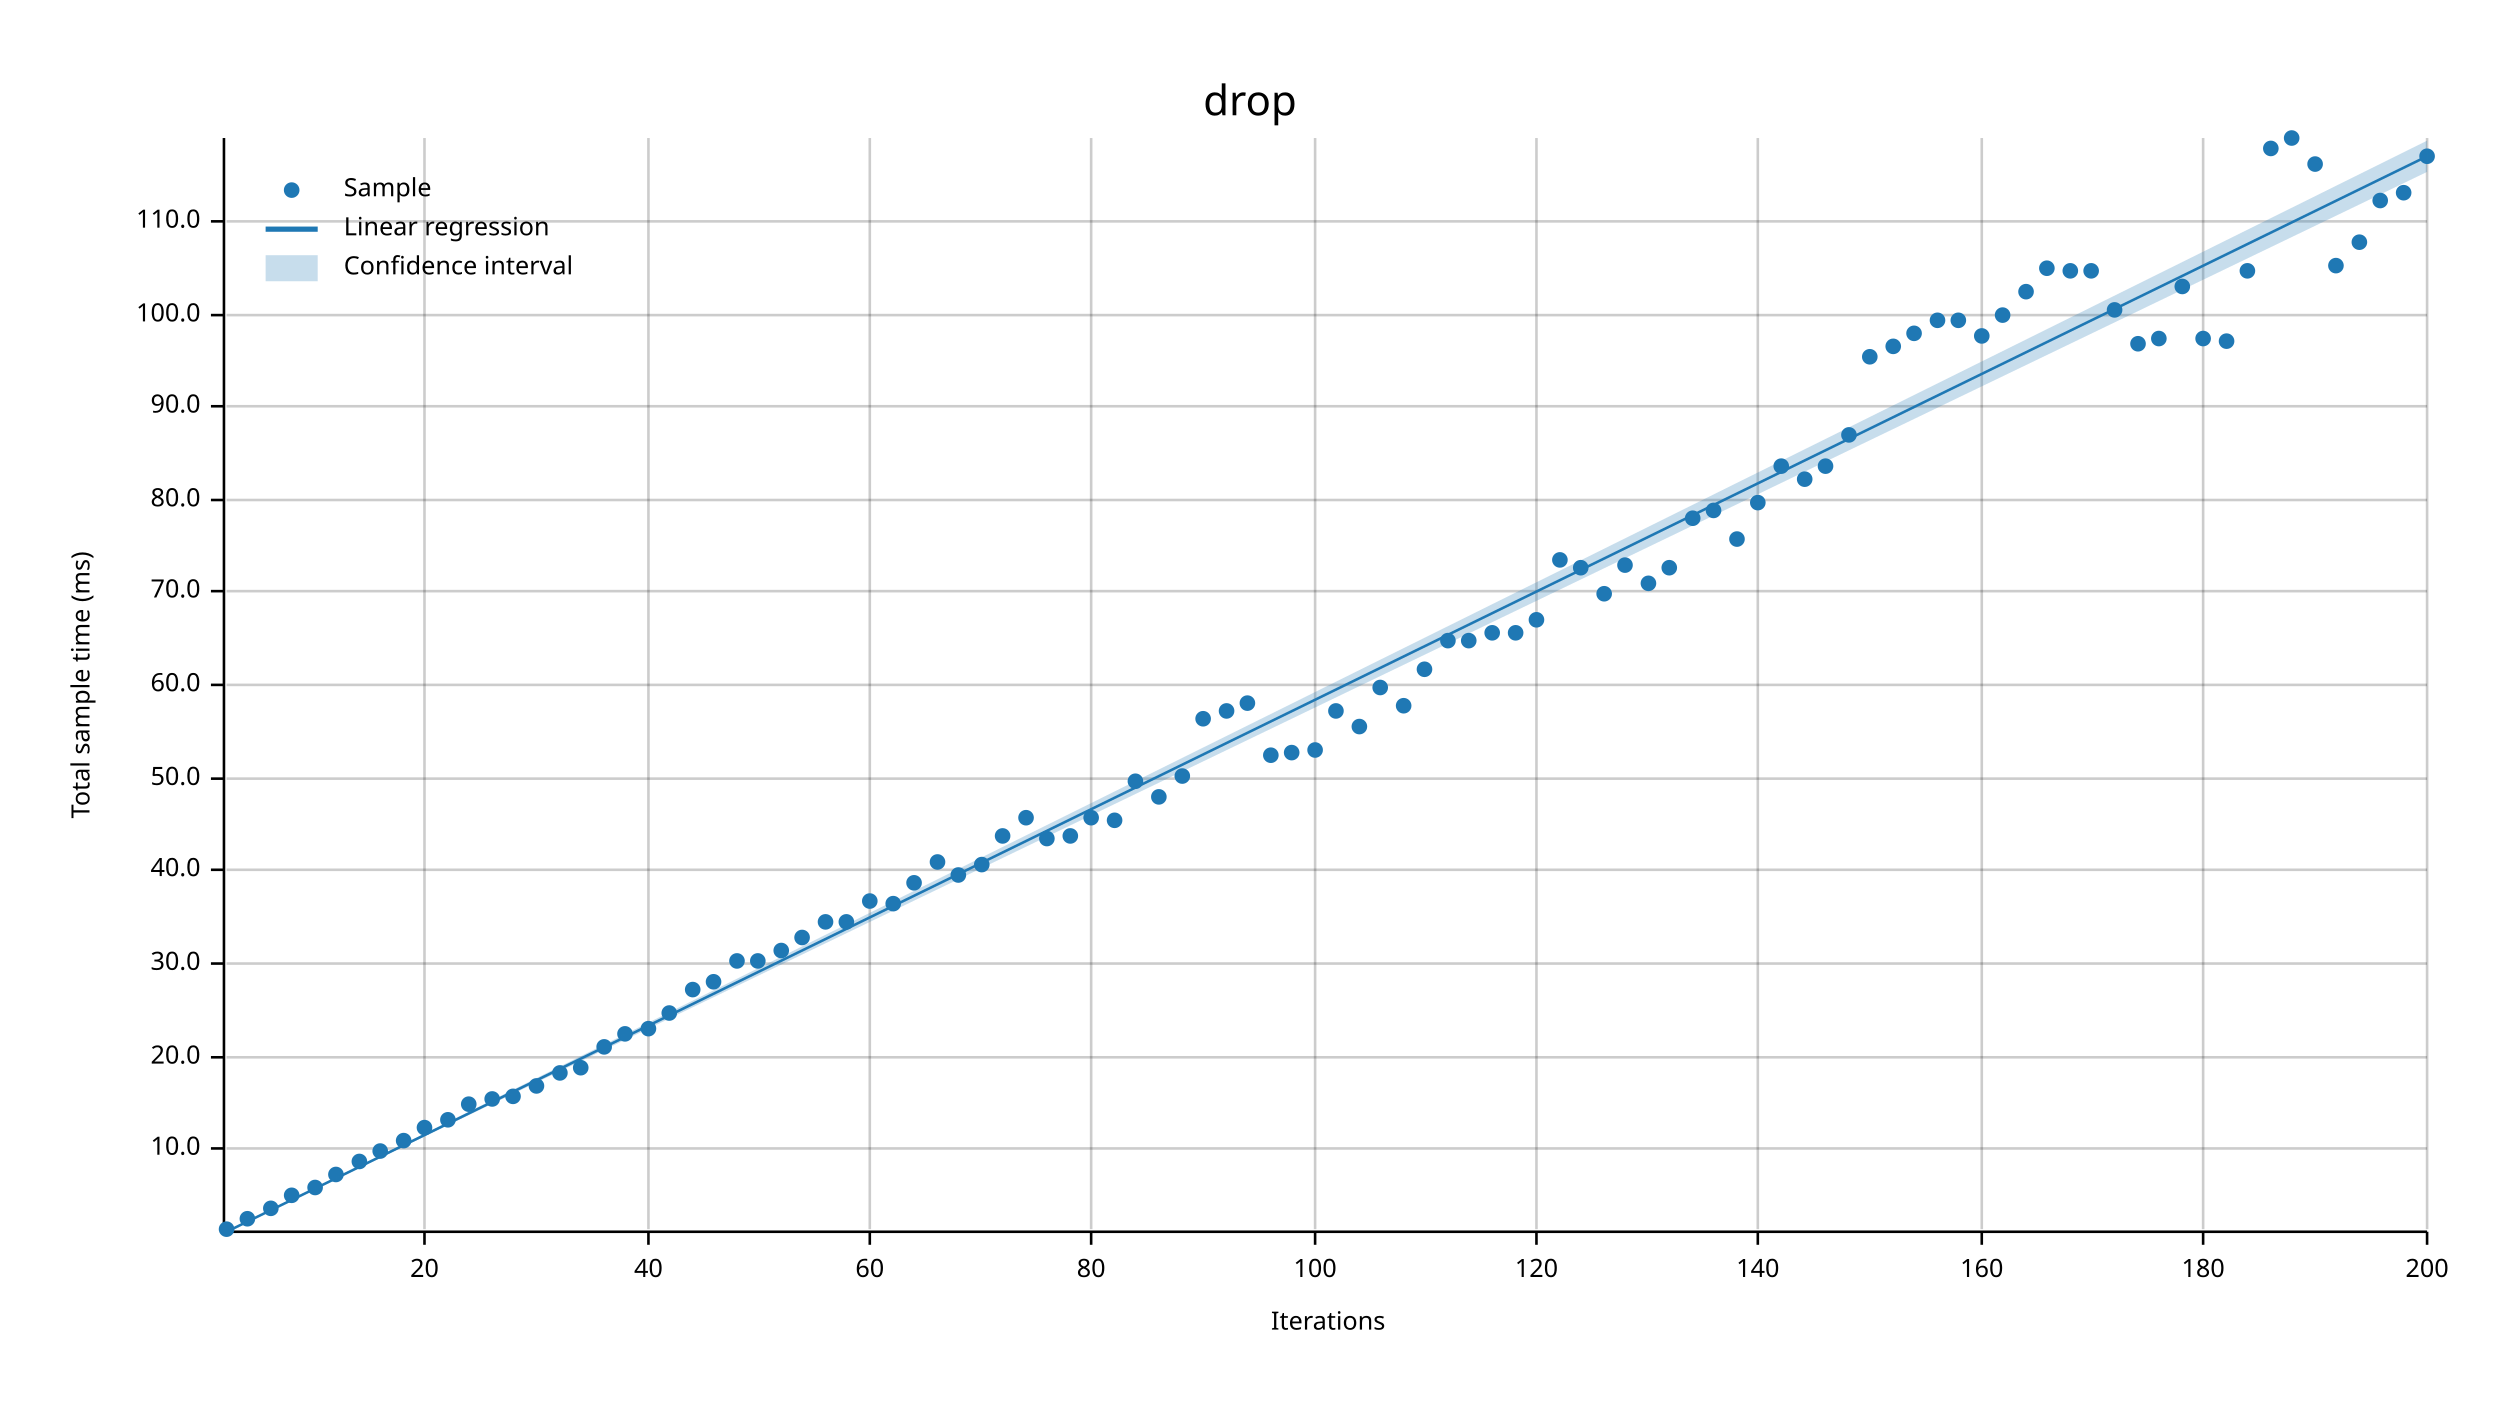
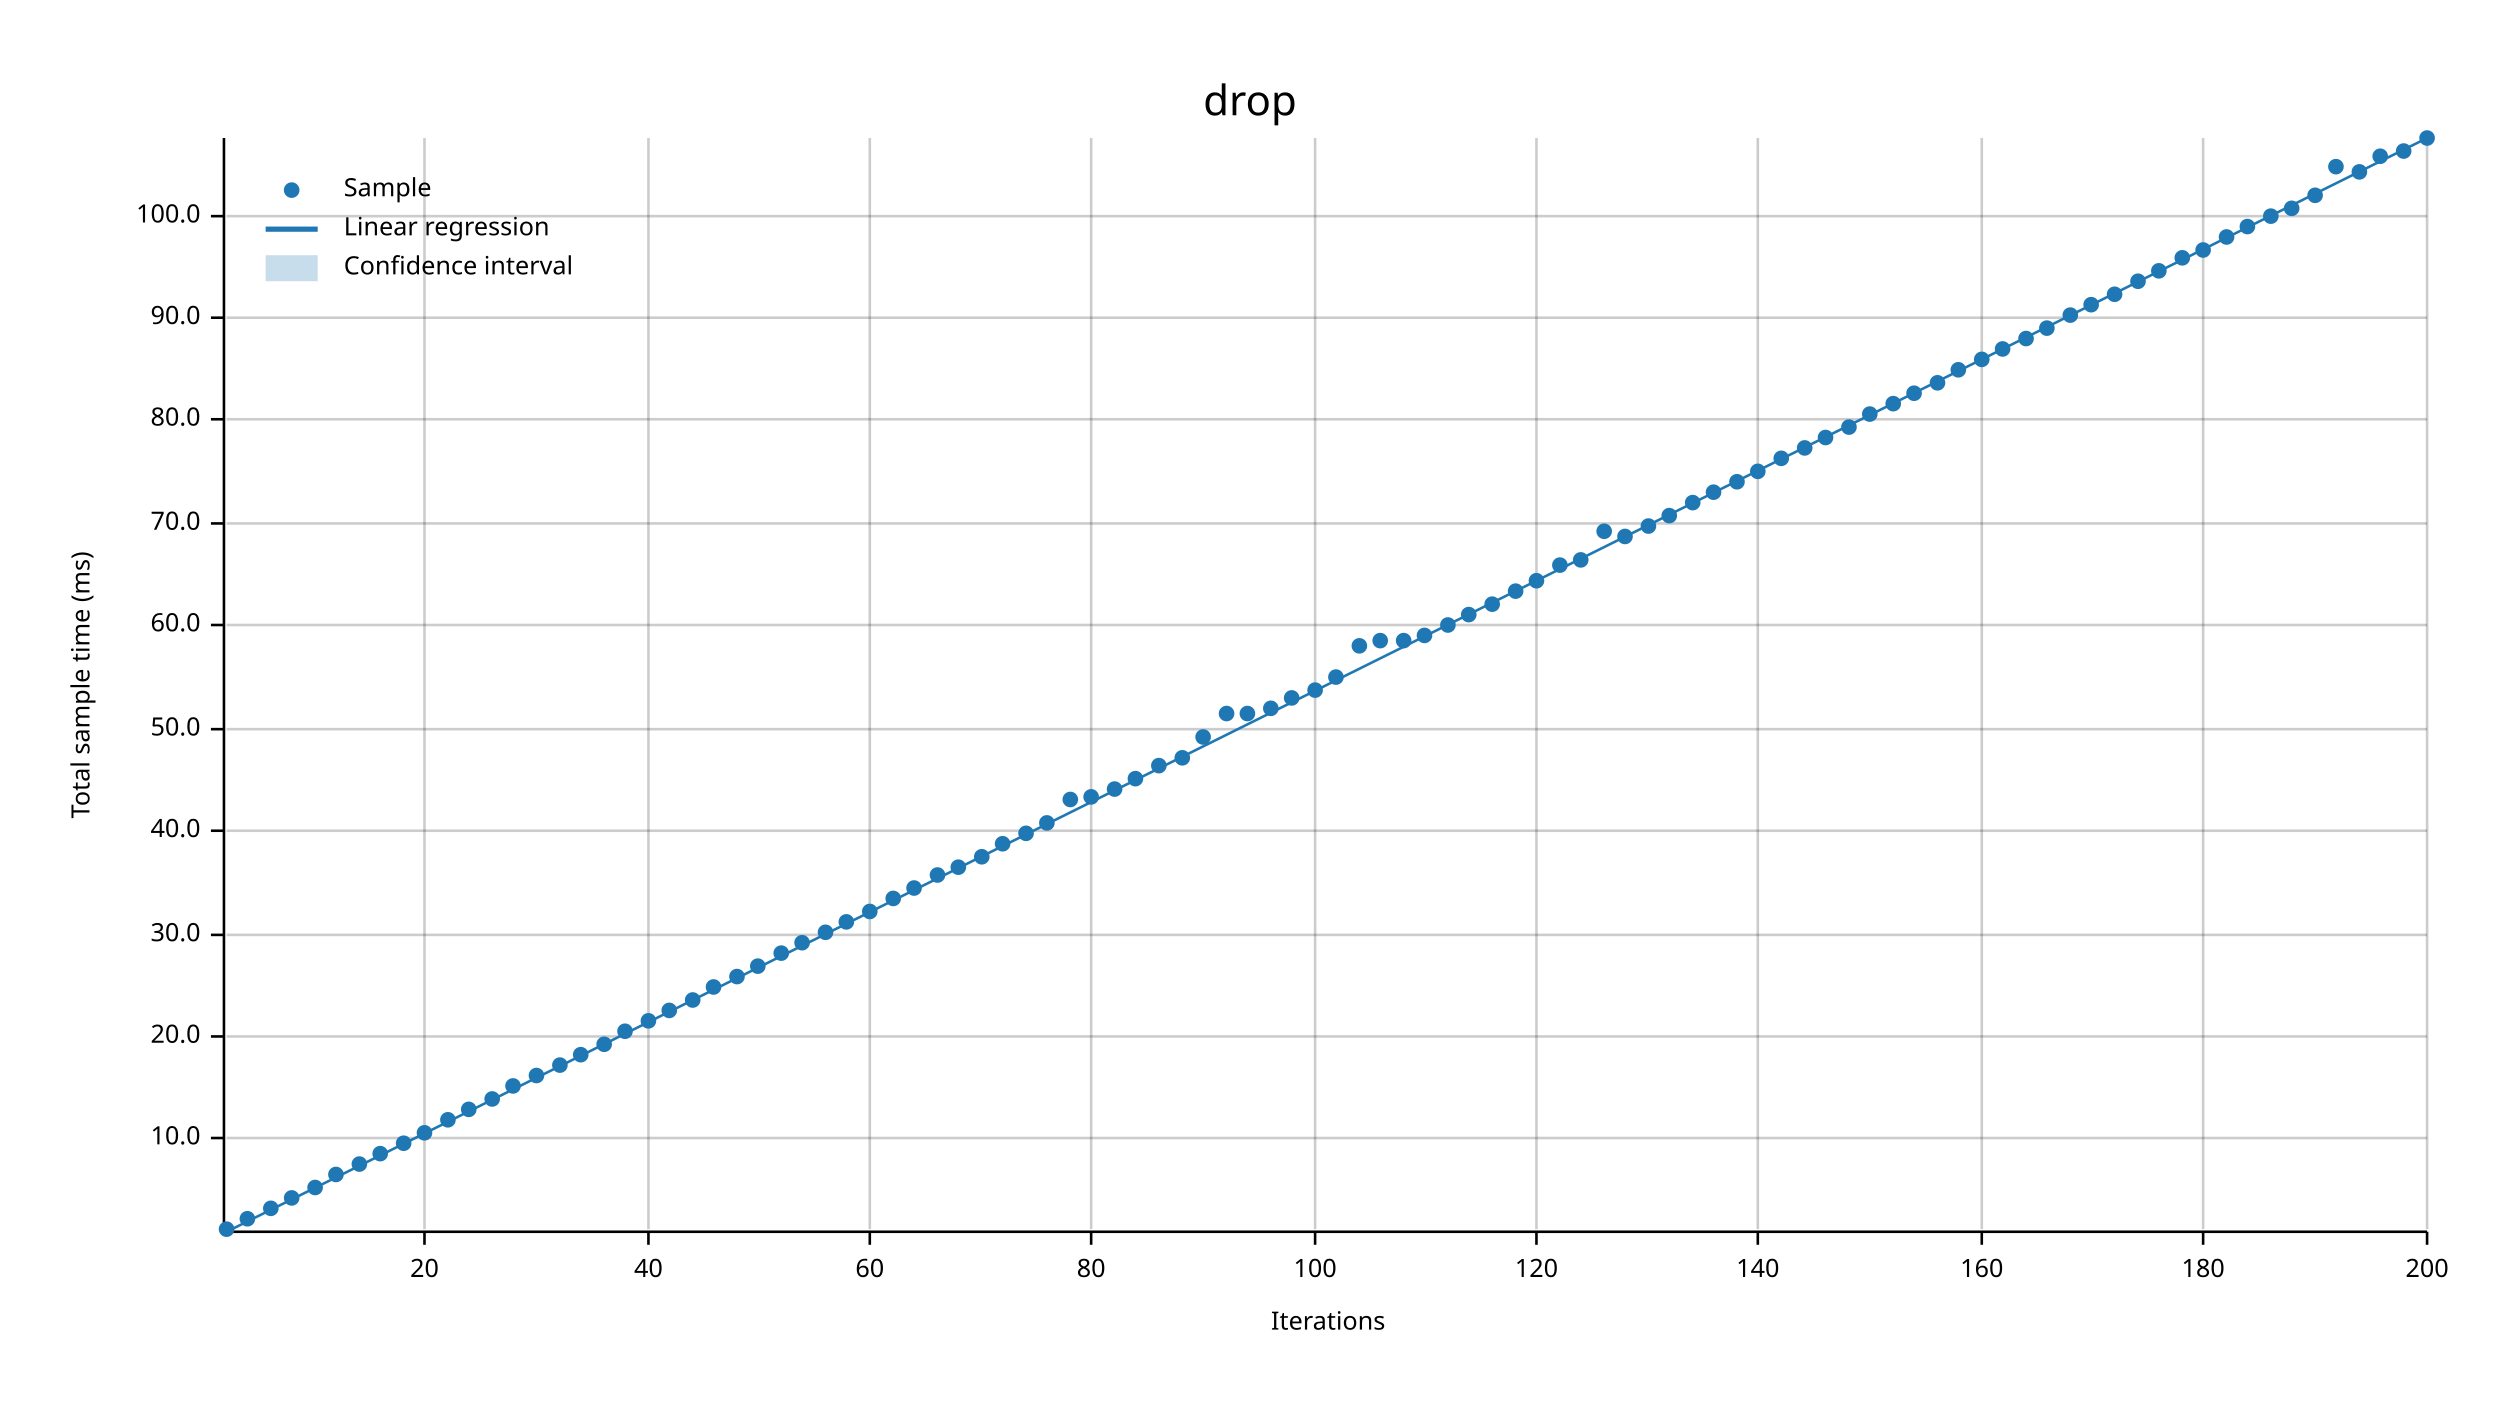
<svg xmlns="http://www.w3.org/2000/svg" width="960" height="540" viewBox="0 0 960 540">
  <text x="480" y="32" dy="0.76em" text-anchor="middle" font-family="sans-serif" font-size="16.129" opacity="1" fill="#000000">
drop
</text>
  <text x="27" y="263" dy="0.76em" text-anchor="middle" font-family="sans-serif" font-size="9.677" opacity="1" fill="#000000" transform="rotate(270, 27, 263)">
Total sample time (ms)
</text>
  <text x="510" y="513" dy="-0.5ex" text-anchor="middle" font-family="sans-serif" font-size="9.677" opacity="1" fill="#000000">
Iterations
</text>
  <line opacity="0.2" stroke="#000000" stroke-width="1" x1="163" y1="472" x2="163" y2="53" />
  <line opacity="0.2" stroke="#000000" stroke-width="1" x1="249" y1="472" x2="249" y2="53" />
  <line opacity="0.2" stroke="#000000" stroke-width="1" x1="334" y1="472" x2="334" y2="53" />
  <line opacity="0.2" stroke="#000000" stroke-width="1" x1="419" y1="472" x2="419" y2="53" />
  <line opacity="0.2" stroke="#000000" stroke-width="1" x1="505" y1="472" x2="505" y2="53" />
  <line opacity="0.2" stroke="#000000" stroke-width="1" x1="590" y1="472" x2="590" y2="53" />
  <line opacity="0.2" stroke="#000000" stroke-width="1" x1="675" y1="472" x2="675" y2="53" />
  <line opacity="0.2" stroke="#000000" stroke-width="1" x1="761" y1="472" x2="761" y2="53" />
  <line opacity="0.2" stroke="#000000" stroke-width="1" x1="846" y1="472" x2="846" y2="53" />
  <line opacity="0.2" stroke="#000000" stroke-width="1" x1="932" y1="472" x2="932" y2="53" />
-   <line opacity="0.2" stroke="#000000" stroke-width="1" x1="87" y1="441" x2="932" y2="441" />
-   <line opacity="0.2" stroke="#000000" stroke-width="1" x1="87" y1="406" x2="932" y2="406" />
-   <line opacity="0.2" stroke="#000000" stroke-width="1" x1="87" y1="370" x2="932" y2="370" />
-   <line opacity="0.2" stroke="#000000" stroke-width="1" x1="87" y1="334" x2="932" y2="334" />
-   <line opacity="0.2" stroke="#000000" stroke-width="1" x1="87" y1="299" x2="932" y2="299" />
-   <line opacity="0.2" stroke="#000000" stroke-width="1" x1="87" y1="263" x2="932" y2="263" />
-   <line opacity="0.2" stroke="#000000" stroke-width="1" x1="87" y1="227" x2="932" y2="227" />
-   <line opacity="0.2" stroke="#000000" stroke-width="1" x1="87" y1="192" x2="932" y2="192" />
-   <line opacity="0.2" stroke="#000000" stroke-width="1" x1="87" y1="156" x2="932" y2="156" />
-   <line opacity="0.2" stroke="#000000" stroke-width="1" x1="87" y1="121" x2="932" y2="121" />
-   <line opacity="0.2" stroke="#000000" stroke-width="1" x1="87" y1="85" x2="932" y2="85" />
+   <line opacity="0.2" stroke="#000000" stroke-width="1" x1="87" y1="437" x2="932" y2="437" />
+   <line opacity="0.2" stroke="#000000" stroke-width="1" x1="87" y1="398" x2="932" y2="398" />
+   <line opacity="0.2" stroke="#000000" stroke-width="1" x1="87" y1="359" x2="932" y2="359" />
+   <line opacity="0.2" stroke="#000000" stroke-width="1" x1="87" y1="319" x2="932" y2="319" />
+   <line opacity="0.2" stroke="#000000" stroke-width="1" x1="87" y1="280" x2="932" y2="280" />
+   <line opacity="0.2" stroke="#000000" stroke-width="1" x1="87" y1="240" x2="932" y2="240" />
+   <line opacity="0.2" stroke="#000000" stroke-width="1" x1="87" y1="201" x2="932" y2="201" />
+   <line opacity="0.2" stroke="#000000" stroke-width="1" x1="87" y1="161" x2="932" y2="161" />
+   <line opacity="0.2" stroke="#000000" stroke-width="1" x1="87" y1="122" x2="932" y2="122" />
+   <line opacity="0.2" stroke="#000000" stroke-width="1" x1="87" y1="83" x2="932" y2="83" />
  <polyline fill="none" opacity="1" stroke="#000000" stroke-width="1" points="86,53 86,472 " />
-   <text x="77" y="441" dy="0.5ex" text-anchor="end" font-family="sans-serif" font-size="9.677" opacity="1" fill="#000000">
+   <text x="77" y="437" dy="0.5ex" text-anchor="end" font-family="sans-serif" font-size="9.677" opacity="1" fill="#000000">
10.0
</text>
-   <polyline fill="none" opacity="1" stroke="#000000" stroke-width="1" points="81,441 86,441 " />
-   <text x="77" y="406" dy="0.5ex" text-anchor="end" font-family="sans-serif" font-size="9.677" opacity="1" fill="#000000">
+   <polyline fill="none" opacity="1" stroke="#000000" stroke-width="1" points="81,437 86,437 " />
+   <text x="77" y="398" dy="0.5ex" text-anchor="end" font-family="sans-serif" font-size="9.677" opacity="1" fill="#000000">
20.0
</text>
-   <polyline fill="none" opacity="1" stroke="#000000" stroke-width="1" points="81,406 86,406 " />
-   <text x="77" y="370" dy="0.5ex" text-anchor="end" font-family="sans-serif" font-size="9.677" opacity="1" fill="#000000">
+   <polyline fill="none" opacity="1" stroke="#000000" stroke-width="1" points="81,398 86,398 " />
+   <text x="77" y="359" dy="0.5ex" text-anchor="end" font-family="sans-serif" font-size="9.677" opacity="1" fill="#000000">
30.0
</text>
-   <polyline fill="none" opacity="1" stroke="#000000" stroke-width="1" points="81,370 86,370 " />
-   <text x="77" y="334" dy="0.5ex" text-anchor="end" font-family="sans-serif" font-size="9.677" opacity="1" fill="#000000">
+   <polyline fill="none" opacity="1" stroke="#000000" stroke-width="1" points="81,359 86,359 " />
+   <text x="77" y="319" dy="0.5ex" text-anchor="end" font-family="sans-serif" font-size="9.677" opacity="1" fill="#000000">
40.0
</text>
-   <polyline fill="none" opacity="1" stroke="#000000" stroke-width="1" points="81,334 86,334 " />
-   <text x="77" y="299" dy="0.5ex" text-anchor="end" font-family="sans-serif" font-size="9.677" opacity="1" fill="#000000">
+   <polyline fill="none" opacity="1" stroke="#000000" stroke-width="1" points="81,319 86,319 " />
+   <text x="77" y="280" dy="0.5ex" text-anchor="end" font-family="sans-serif" font-size="9.677" opacity="1" fill="#000000">
50.0
</text>
-   <polyline fill="none" opacity="1" stroke="#000000" stroke-width="1" points="81,299 86,299 " />
-   <text x="77" y="263" dy="0.5ex" text-anchor="end" font-family="sans-serif" font-size="9.677" opacity="1" fill="#000000">
+   <polyline fill="none" opacity="1" stroke="#000000" stroke-width="1" points="81,280 86,280 " />
+   <text x="77" y="240" dy="0.5ex" text-anchor="end" font-family="sans-serif" font-size="9.677" opacity="1" fill="#000000">
60.0
</text>
-   <polyline fill="none" opacity="1" stroke="#000000" stroke-width="1" points="81,263 86,263 " />
-   <text x="77" y="227" dy="0.5ex" text-anchor="end" font-family="sans-serif" font-size="9.677" opacity="1" fill="#000000">
+   <polyline fill="none" opacity="1" stroke="#000000" stroke-width="1" points="81,240 86,240 " />
+   <text x="77" y="201" dy="0.5ex" text-anchor="end" font-family="sans-serif" font-size="9.677" opacity="1" fill="#000000">
70.0
</text>
-   <polyline fill="none" opacity="1" stroke="#000000" stroke-width="1" points="81,227 86,227 " />
-   <text x="77" y="192" dy="0.5ex" text-anchor="end" font-family="sans-serif" font-size="9.677" opacity="1" fill="#000000">
+   <polyline fill="none" opacity="1" stroke="#000000" stroke-width="1" points="81,201 86,201 " />
+   <text x="77" y="161" dy="0.5ex" text-anchor="end" font-family="sans-serif" font-size="9.677" opacity="1" fill="#000000">
80.0
</text>
-   <polyline fill="none" opacity="1" stroke="#000000" stroke-width="1" points="81,192 86,192 " />
-   <text x="77" y="156" dy="0.5ex" text-anchor="end" font-family="sans-serif" font-size="9.677" opacity="1" fill="#000000">
+   <polyline fill="none" opacity="1" stroke="#000000" stroke-width="1" points="81,161 86,161 " />
+   <text x="77" y="122" dy="0.5ex" text-anchor="end" font-family="sans-serif" font-size="9.677" opacity="1" fill="#000000">
90.0
</text>
-   <polyline fill="none" opacity="1" stroke="#000000" stroke-width="1" points="81,156 86,156 " />
-   <text x="77" y="121" dy="0.5ex" text-anchor="end" font-family="sans-serif" font-size="9.677" opacity="1" fill="#000000">
+   <polyline fill="none" opacity="1" stroke="#000000" stroke-width="1" points="81,122 86,122 " />
+   <text x="77" y="83" dy="0.5ex" text-anchor="end" font-family="sans-serif" font-size="9.677" opacity="1" fill="#000000">
100.0
</text>
-   <polyline fill="none" opacity="1" stroke="#000000" stroke-width="1" points="81,121 86,121 " />
-   <text x="77" y="85" dy="0.5ex" text-anchor="end" font-family="sans-serif" font-size="9.677" opacity="1" fill="#000000">
- 110.0
- </text>
-   <polyline fill="none" opacity="1" stroke="#000000" stroke-width="1" points="81,85 86,85 " />
+   <polyline fill="none" opacity="1" stroke="#000000" stroke-width="1" points="81,83 86,83 " />
  <polyline fill="none" opacity="1" stroke="#000000" stroke-width="1" points="87,473 932,473 " />
  <text x="163" y="483" dy="0.76em" text-anchor="middle" font-family="sans-serif" font-size="9.677" opacity="1" fill="#000000">
20
</text>
  <polyline fill="none" opacity="1" stroke="#000000" stroke-width="1" points="163,473 163,478 " />
  <text x="249" y="483" dy="0.76em" text-anchor="middle" font-family="sans-serif" font-size="9.677" opacity="1" fill="#000000">
40
</text>
  <polyline fill="none" opacity="1" stroke="#000000" stroke-width="1" points="249,473 249,478 " />
  <text x="334" y="483" dy="0.76em" text-anchor="middle" font-family="sans-serif" font-size="9.677" opacity="1" fill="#000000">
60
</text>
  <polyline fill="none" opacity="1" stroke="#000000" stroke-width="1" points="334,473 334,478 " />
  <text x="419" y="483" dy="0.76em" text-anchor="middle" font-family="sans-serif" font-size="9.677" opacity="1" fill="#000000">
80
</text>
  <polyline fill="none" opacity="1" stroke="#000000" stroke-width="1" points="419,473 419,478 " />
  <text x="505" y="483" dy="0.76em" text-anchor="middle" font-family="sans-serif" font-size="9.677" opacity="1" fill="#000000">
100
</text>
  <polyline fill="none" opacity="1" stroke="#000000" stroke-width="1" points="505,473 505,478 " />
  <text x="590" y="483" dy="0.76em" text-anchor="middle" font-family="sans-serif" font-size="9.677" opacity="1" fill="#000000">
120
</text>
  <polyline fill="none" opacity="1" stroke="#000000" stroke-width="1" points="590,473 590,478 " />
  <text x="675" y="483" dy="0.76em" text-anchor="middle" font-family="sans-serif" font-size="9.677" opacity="1" fill="#000000">
140
</text>
  <polyline fill="none" opacity="1" stroke="#000000" stroke-width="1" points="675,473 675,478 " />
  <text x="761" y="483" dy="0.76em" text-anchor="middle" font-family="sans-serif" font-size="9.677" opacity="1" fill="#000000">
160
</text>
  <polyline fill="none" opacity="1" stroke="#000000" stroke-width="1" points="761,473 761,478 " />
  <text x="846" y="483" dy="0.76em" text-anchor="middle" font-family="sans-serif" font-size="9.677" opacity="1" fill="#000000">
180
</text>
  <polyline fill="none" opacity="1" stroke="#000000" stroke-width="1" points="846,473 846,478 " />
  <text x="932" y="483" dy="0.76em" text-anchor="middle" font-family="sans-serif" font-size="9.677" opacity="1" fill="#000000">
200
</text>
  <polyline fill="none" opacity="1" stroke="#000000" stroke-width="1" points="932,473 932,478 " />
  <circle cx="87" cy="472" r="3" opacity="1" fill="#1F78B4" stroke="none" stroke-width="1" />
  <circle cx="95" cy="468" r="3" opacity="1" fill="#1F78B4" stroke="none" stroke-width="1" />
  <circle cx="104" cy="464" r="3" opacity="1" fill="#1F78B4" stroke="none" stroke-width="1" />
-   <circle cx="112" cy="459" r="3" opacity="1" fill="#1F78B4" stroke="none" stroke-width="1" />
+   <circle cx="112" cy="460" r="3" opacity="1" fill="#1F78B4" stroke="none" stroke-width="1" />
  <circle cx="121" cy="456" r="3" opacity="1" fill="#1F78B4" stroke="none" stroke-width="1" />
  <circle cx="129" cy="451" r="3" opacity="1" fill="#1F78B4" stroke="none" stroke-width="1" />
-   <circle cx="138" cy="446" r="3" opacity="1" fill="#1F78B4" stroke="none" stroke-width="1" />
-   <circle cx="146" cy="442" r="3" opacity="1" fill="#1F78B4" stroke="none" stroke-width="1" />
-   <circle cx="155" cy="438" r="3" opacity="1" fill="#1F78B4" stroke="none" stroke-width="1" />
-   <circle cx="163" cy="433" r="3" opacity="1" fill="#1F78B4" stroke="none" stroke-width="1" />
+   <circle cx="138" cy="447" r="3" opacity="1" fill="#1F78B4" stroke="none" stroke-width="1" />
+   <circle cx="146" cy="443" r="3" opacity="1" fill="#1F78B4" stroke="none" stroke-width="1" />
+   <circle cx="155" cy="439" r="3" opacity="1" fill="#1F78B4" stroke="none" stroke-width="1" />
+   <circle cx="163" cy="435" r="3" opacity="1" fill="#1F78B4" stroke="none" stroke-width="1" />
  <circle cx="172" cy="430" r="3" opacity="1" fill="#1F78B4" stroke="none" stroke-width="1" />
-   <circle cx="180" cy="424" r="3" opacity="1" fill="#1F78B4" stroke="none" stroke-width="1" />
+   <circle cx="180" cy="426" r="3" opacity="1" fill="#1F78B4" stroke="none" stroke-width="1" />
  <circle cx="189" cy="422" r="3" opacity="1" fill="#1F78B4" stroke="none" stroke-width="1" />
-   <circle cx="197" cy="421" r="3" opacity="1" fill="#1F78B4" stroke="none" stroke-width="1" />
-   <circle cx="206" cy="417" r="3" opacity="1" fill="#1F78B4" stroke="none" stroke-width="1" />
-   <circle cx="215" cy="412" r="3" opacity="1" fill="#1F78B4" stroke="none" stroke-width="1" />
-   <circle cx="223" cy="410" r="3" opacity="1" fill="#1F78B4" stroke="none" stroke-width="1" />
-   <circle cx="232" cy="402" r="3" opacity="1" fill="#1F78B4" stroke="none" stroke-width="1" />
-   <circle cx="240" cy="397" r="3" opacity="1" fill="#1F78B4" stroke="none" stroke-width="1" />
-   <circle cx="249" cy="395" r="3" opacity="1" fill="#1F78B4" stroke="none" stroke-width="1" />
-   <circle cx="257" cy="389" r="3" opacity="1" fill="#1F78B4" stroke="none" stroke-width="1" />
-   <circle cx="266" cy="380" r="3" opacity="1" fill="#1F78B4" stroke="none" stroke-width="1" />
-   <circle cx="274" cy="377" r="3" opacity="1" fill="#1F78B4" stroke="none" stroke-width="1" />
-   <circle cx="283" cy="369" r="3" opacity="1" fill="#1F78B4" stroke="none" stroke-width="1" />
-   <circle cx="291" cy="369" r="3" opacity="1" fill="#1F78B4" stroke="none" stroke-width="1" />
-   <circle cx="300" cy="365" r="3" opacity="1" fill="#1F78B4" stroke="none" stroke-width="1" />
-   <circle cx="308" cy="360" r="3" opacity="1" fill="#1F78B4" stroke="none" stroke-width="1" />
-   <circle cx="317" cy="354" r="3" opacity="1" fill="#1F78B4" stroke="none" stroke-width="1" />
+   <circle cx="197" cy="417" r="3" opacity="1" fill="#1F78B4" stroke="none" stroke-width="1" />
+   <circle cx="206" cy="413" r="3" opacity="1" fill="#1F78B4" stroke="none" stroke-width="1" />
+   <circle cx="215" cy="409" r="3" opacity="1" fill="#1F78B4" stroke="none" stroke-width="1" />
+   <circle cx="223" cy="405" r="3" opacity="1" fill="#1F78B4" stroke="none" stroke-width="1" />
+   <circle cx="232" cy="401" r="3" opacity="1" fill="#1F78B4" stroke="none" stroke-width="1" />
+   <circle cx="240" cy="396" r="3" opacity="1" fill="#1F78B4" stroke="none" stroke-width="1" />
+   <circle cx="249" cy="392" r="3" opacity="1" fill="#1F78B4" stroke="none" stroke-width="1" />
+   <circle cx="257" cy="388" r="3" opacity="1" fill="#1F78B4" stroke="none" stroke-width="1" />
+   <circle cx="266" cy="384" r="3" opacity="1" fill="#1F78B4" stroke="none" stroke-width="1" />
+   <circle cx="274" cy="379" r="3" opacity="1" fill="#1F78B4" stroke="none" stroke-width="1" />
+   <circle cx="283" cy="375" r="3" opacity="1" fill="#1F78B4" stroke="none" stroke-width="1" />
+   <circle cx="291" cy="371" r="3" opacity="1" fill="#1F78B4" stroke="none" stroke-width="1" />
+   <circle cx="300" cy="366" r="3" opacity="1" fill="#1F78B4" stroke="none" stroke-width="1" />
+   <circle cx="308" cy="362" r="3" opacity="1" fill="#1F78B4" stroke="none" stroke-width="1" />
+   <circle cx="317" cy="358" r="3" opacity="1" fill="#1F78B4" stroke="none" stroke-width="1" />
  <circle cx="325" cy="354" r="3" opacity="1" fill="#1F78B4" stroke="none" stroke-width="1" />
-   <circle cx="334" cy="346" r="3" opacity="1" fill="#1F78B4" stroke="none" stroke-width="1" />
-   <circle cx="343" cy="347" r="3" opacity="1" fill="#1F78B4" stroke="none" stroke-width="1" />
-   <circle cx="351" cy="339" r="3" opacity="1" fill="#1F78B4" stroke="none" stroke-width="1" />
-   <circle cx="360" cy="331" r="3" opacity="1" fill="#1F78B4" stroke="none" stroke-width="1" />
-   <circle cx="368" cy="336" r="3" opacity="1" fill="#1F78B4" stroke="none" stroke-width="1" />
-   <circle cx="377" cy="332" r="3" opacity="1" fill="#1F78B4" stroke="none" stroke-width="1" />
-   <circle cx="385" cy="321" r="3" opacity="1" fill="#1F78B4" stroke="none" stroke-width="1" />
-   <circle cx="394" cy="314" r="3" opacity="1" fill="#1F78B4" stroke="none" stroke-width="1" />
-   <circle cx="402" cy="322" r="3" opacity="1" fill="#1F78B4" stroke="none" stroke-width="1" />
-   <circle cx="411" cy="321" r="3" opacity="1" fill="#1F78B4" stroke="none" stroke-width="1" />
-   <circle cx="419" cy="314" r="3" opacity="1" fill="#1F78B4" stroke="none" stroke-width="1" />
-   <circle cx="428" cy="315" r="3" opacity="1" fill="#1F78B4" stroke="none" stroke-width="1" />
-   <circle cx="436" cy="300" r="3" opacity="1" fill="#1F78B4" stroke="none" stroke-width="1" />
-   <circle cx="445" cy="306" r="3" opacity="1" fill="#1F78B4" stroke="none" stroke-width="1" />
-   <circle cx="454" cy="298" r="3" opacity="1" fill="#1F78B4" stroke="none" stroke-width="1" />
-   <circle cx="462" cy="276" r="3" opacity="1" fill="#1F78B4" stroke="none" stroke-width="1" />
-   <circle cx="471" cy="273" r="3" opacity="1" fill="#1F78B4" stroke="none" stroke-width="1" />
-   <circle cx="479" cy="270" r="3" opacity="1" fill="#1F78B4" stroke="none" stroke-width="1" />
-   <circle cx="488" cy="290" r="3" opacity="1" fill="#1F78B4" stroke="none" stroke-width="1" />
-   <circle cx="496" cy="289" r="3" opacity="1" fill="#1F78B4" stroke="none" stroke-width="1" />
-   <circle cx="505" cy="288" r="3" opacity="1" fill="#1F78B4" stroke="none" stroke-width="1" />
-   <circle cx="513" cy="273" r="3" opacity="1" fill="#1F78B4" stroke="none" stroke-width="1" />
-   <circle cx="522" cy="279" r="3" opacity="1" fill="#1F78B4" stroke="none" stroke-width="1" />
-   <circle cx="530" cy="264" r="3" opacity="1" fill="#1F78B4" stroke="none" stroke-width="1" />
-   <circle cx="539" cy="271" r="3" opacity="1" fill="#1F78B4" stroke="none" stroke-width="1" />
-   <circle cx="547" cy="257" r="3" opacity="1" fill="#1F78B4" stroke="none" stroke-width="1" />
-   <circle cx="556" cy="246" r="3" opacity="1" fill="#1F78B4" stroke="none" stroke-width="1" />
-   <circle cx="564" cy="246" r="3" opacity="1" fill="#1F78B4" stroke="none" stroke-width="1" />
-   <circle cx="573" cy="243" r="3" opacity="1" fill="#1F78B4" stroke="none" stroke-width="1" />
-   <circle cx="582" cy="243" r="3" opacity="1" fill="#1F78B4" stroke="none" stroke-width="1" />
-   <circle cx="590" cy="238" r="3" opacity="1" fill="#1F78B4" stroke="none" stroke-width="1" />
-   <circle cx="599" cy="215" r="3" opacity="1" fill="#1F78B4" stroke="none" stroke-width="1" />
-   <circle cx="607" cy="218" r="3" opacity="1" fill="#1F78B4" stroke="none" stroke-width="1" />
-   <circle cx="616" cy="228" r="3" opacity="1" fill="#1F78B4" stroke="none" stroke-width="1" />
-   <circle cx="624" cy="217" r="3" opacity="1" fill="#1F78B4" stroke="none" stroke-width="1" />
-   <circle cx="633" cy="224" r="3" opacity="1" fill="#1F78B4" stroke="none" stroke-width="1" />
-   <circle cx="641" cy="218" r="3" opacity="1" fill="#1F78B4" stroke="none" stroke-width="1" />
-   <circle cx="650" cy="199" r="3" opacity="1" fill="#1F78B4" stroke="none" stroke-width="1" />
-   <circle cx="658" cy="196" r="3" opacity="1" fill="#1F78B4" stroke="none" stroke-width="1" />
-   <circle cx="667" cy="207" r="3" opacity="1" fill="#1F78B4" stroke="none" stroke-width="1" />
-   <circle cx="675" cy="193" r="3" opacity="1" fill="#1F78B4" stroke="none" stroke-width="1" />
-   <circle cx="684" cy="179" r="3" opacity="1" fill="#1F78B4" stroke="none" stroke-width="1" />
-   <circle cx="693" cy="184" r="3" opacity="1" fill="#1F78B4" stroke="none" stroke-width="1" />
-   <circle cx="701" cy="179" r="3" opacity="1" fill="#1F78B4" stroke="none" stroke-width="1" />
-   <circle cx="710" cy="167" r="3" opacity="1" fill="#1F78B4" stroke="none" stroke-width="1" />
-   <circle cx="718" cy="137" r="3" opacity="1" fill="#1F78B4" stroke="none" stroke-width="1" />
-   <circle cx="727" cy="133" r="3" opacity="1" fill="#1F78B4" stroke="none" stroke-width="1" />
-   <circle cx="735" cy="128" r="3" opacity="1" fill="#1F78B4" stroke="none" stroke-width="1" />
-   <circle cx="744" cy="123" r="3" opacity="1" fill="#1F78B4" stroke="none" stroke-width="1" />
-   <circle cx="752" cy="123" r="3" opacity="1" fill="#1F78B4" stroke="none" stroke-width="1" />
-   <circle cx="761" cy="129" r="3" opacity="1" fill="#1F78B4" stroke="none" stroke-width="1" />
-   <circle cx="769" cy="121" r="3" opacity="1" fill="#1F78B4" stroke="none" stroke-width="1" />
-   <circle cx="778" cy="112" r="3" opacity="1" fill="#1F78B4" stroke="none" stroke-width="1" />
-   <circle cx="786" cy="103" r="3" opacity="1" fill="#1F78B4" stroke="none" stroke-width="1" />
-   <circle cx="795" cy="104" r="3" opacity="1" fill="#1F78B4" stroke="none" stroke-width="1" />
-   <circle cx="803" cy="104" r="3" opacity="1" fill="#1F78B4" stroke="none" stroke-width="1" />
-   <circle cx="812" cy="119" r="3" opacity="1" fill="#1F78B4" stroke="none" stroke-width="1" />
-   <circle cx="821" cy="132" r="3" opacity="1" fill="#1F78B4" stroke="none" stroke-width="1" />
-   <circle cx="829" cy="130" r="3" opacity="1" fill="#1F78B4" stroke="none" stroke-width="1" />
-   <circle cx="838" cy="110" r="3" opacity="1" fill="#1F78B4" stroke="none" stroke-width="1" />
-   <circle cx="846" cy="130" r="3" opacity="1" fill="#1F78B4" stroke="none" stroke-width="1" />
-   <circle cx="855" cy="131" r="3" opacity="1" fill="#1F78B4" stroke="none" stroke-width="1" />
-   <circle cx="863" cy="104" r="3" opacity="1" fill="#1F78B4" stroke="none" stroke-width="1" />
-   <circle cx="872" cy="57" r="3" opacity="1" fill="#1F78B4" stroke="none" stroke-width="1" />
-   <circle cx="880" cy="53" r="3" opacity="1" fill="#1F78B4" stroke="none" stroke-width="1" />
-   <circle cx="889" cy="63" r="3" opacity="1" fill="#1F78B4" stroke="none" stroke-width="1" />
-   <circle cx="897" cy="102" r="3" opacity="1" fill="#1F78B4" stroke="none" stroke-width="1" />
-   <circle cx="906" cy="93" r="3" opacity="1" fill="#1F78B4" stroke="none" stroke-width="1" />
-   <circle cx="914" cy="77" r="3" opacity="1" fill="#1F78B4" stroke="none" stroke-width="1" />
-   <circle cx="923" cy="74" r="3" opacity="1" fill="#1F78B4" stroke="none" stroke-width="1" />
-   <circle cx="932" cy="60" r="3" opacity="1" fill="#1F78B4" stroke="none" stroke-width="1" />
-   <polyline fill="none" opacity="1" stroke="#1F78B4" stroke-width="1" points="87,473 932,60 " />
-   <polygon opacity="0.25" fill="#1F78B4" points="87,473 932,66 932,54 " />
+   <circle cx="334" cy="350" r="3" opacity="1" fill="#1F78B4" stroke="none" stroke-width="1" />
+   <circle cx="343" cy="345" r="3" opacity="1" fill="#1F78B4" stroke="none" stroke-width="1" />
+   <circle cx="351" cy="341" r="3" opacity="1" fill="#1F78B4" stroke="none" stroke-width="1" />
+   <circle cx="360" cy="336" r="3" opacity="1" fill="#1F78B4" stroke="none" stroke-width="1" />
+   <circle cx="368" cy="333" r="3" opacity="1" fill="#1F78B4" stroke="none" stroke-width="1" />
+   <circle cx="377" cy="329" r="3" opacity="1" fill="#1F78B4" stroke="none" stroke-width="1" />
+   <circle cx="385" cy="324" r="3" opacity="1" fill="#1F78B4" stroke="none" stroke-width="1" />
+   <circle cx="394" cy="320" r="3" opacity="1" fill="#1F78B4" stroke="none" stroke-width="1" />
+   <circle cx="402" cy="316" r="3" opacity="1" fill="#1F78B4" stroke="none" stroke-width="1" />
+   <circle cx="411" cy="307" r="3" opacity="1" fill="#1F78B4" stroke="none" stroke-width="1" />
+   <circle cx="419" cy="306" r="3" opacity="1" fill="#1F78B4" stroke="none" stroke-width="1" />
+   <circle cx="428" cy="303" r="3" opacity="1" fill="#1F78B4" stroke="none" stroke-width="1" />
+   <circle cx="436" cy="299" r="3" opacity="1" fill="#1F78B4" stroke="none" stroke-width="1" />
+   <circle cx="445" cy="294" r="3" opacity="1" fill="#1F78B4" stroke="none" stroke-width="1" />
+   <circle cx="454" cy="291" r="3" opacity="1" fill="#1F78B4" stroke="none" stroke-width="1" />
+   <circle cx="462" cy="283" r="3" opacity="1" fill="#1F78B4" stroke="none" stroke-width="1" />
+   <circle cx="471" cy="274" r="3" opacity="1" fill="#1F78B4" stroke="none" stroke-width="1" />
+   <circle cx="479" cy="274" r="3" opacity="1" fill="#1F78B4" stroke="none" stroke-width="1" />
+   <circle cx="488" cy="272" r="3" opacity="1" fill="#1F78B4" stroke="none" stroke-width="1" />
+   <circle cx="496" cy="268" r="3" opacity="1" fill="#1F78B4" stroke="none" stroke-width="1" />
+   <circle cx="505" cy="265" r="3" opacity="1" fill="#1F78B4" stroke="none" stroke-width="1" />
+   <circle cx="513" cy="260" r="3" opacity="1" fill="#1F78B4" stroke="none" stroke-width="1" />
+   <circle cx="522" cy="248" r="3" opacity="1" fill="#1F78B4" stroke="none" stroke-width="1" />
+   <circle cx="530" cy="246" r="3" opacity="1" fill="#1F78B4" stroke="none" stroke-width="1" />
+   <circle cx="539" cy="246" r="3" opacity="1" fill="#1F78B4" stroke="none" stroke-width="1" />
+   <circle cx="547" cy="244" r="3" opacity="1" fill="#1F78B4" stroke="none" stroke-width="1" />
+   <circle cx="556" cy="240" r="3" opacity="1" fill="#1F78B4" stroke="none" stroke-width="1" />
+   <circle cx="564" cy="236" r="3" opacity="1" fill="#1F78B4" stroke="none" stroke-width="1" />
+   <circle cx="573" cy="232" r="3" opacity="1" fill="#1F78B4" stroke="none" stroke-width="1" />
+   <circle cx="582" cy="227" r="3" opacity="1" fill="#1F78B4" stroke="none" stroke-width="1" />
+   <circle cx="590" cy="223" r="3" opacity="1" fill="#1F78B4" stroke="none" stroke-width="1" />
+   <circle cx="599" cy="217" r="3" opacity="1" fill="#1F78B4" stroke="none" stroke-width="1" />
+   <circle cx="607" cy="215" r="3" opacity="1" fill="#1F78B4" stroke="none" stroke-width="1" />
+   <circle cx="616" cy="204" r="3" opacity="1" fill="#1F78B4" stroke="none" stroke-width="1" />
+   <circle cx="624" cy="206" r="3" opacity="1" fill="#1F78B4" stroke="none" stroke-width="1" />
+   <circle cx="633" cy="202" r="3" opacity="1" fill="#1F78B4" stroke="none" stroke-width="1" />
+   <circle cx="641" cy="198" r="3" opacity="1" fill="#1F78B4" stroke="none" stroke-width="1" />
+   <circle cx="650" cy="193" r="3" opacity="1" fill="#1F78B4" stroke="none" stroke-width="1" />
+   <circle cx="658" cy="189" r="3" opacity="1" fill="#1F78B4" stroke="none" stroke-width="1" />
+   <circle cx="667" cy="185" r="3" opacity="1" fill="#1F78B4" stroke="none" stroke-width="1" />
+   <circle cx="675" cy="181" r="3" opacity="1" fill="#1F78B4" stroke="none" stroke-width="1" />
+   <circle cx="684" cy="176" r="3" opacity="1" fill="#1F78B4" stroke="none" stroke-width="1" />
+   <circle cx="693" cy="172" r="3" opacity="1" fill="#1F78B4" stroke="none" stroke-width="1" />
+   <circle cx="701" cy="168" r="3" opacity="1" fill="#1F78B4" stroke="none" stroke-width="1" />
+   <circle cx="710" cy="164" r="3" opacity="1" fill="#1F78B4" stroke="none" stroke-width="1" />
+   <circle cx="718" cy="159" r="3" opacity="1" fill="#1F78B4" stroke="none" stroke-width="1" />
+   <circle cx="727" cy="155" r="3" opacity="1" fill="#1F78B4" stroke="none" stroke-width="1" />
+   <circle cx="735" cy="151" r="3" opacity="1" fill="#1F78B4" stroke="none" stroke-width="1" />
+   <circle cx="744" cy="147" r="3" opacity="1" fill="#1F78B4" stroke="none" stroke-width="1" />
+   <circle cx="752" cy="142" r="3" opacity="1" fill="#1F78B4" stroke="none" stroke-width="1" />
+   <circle cx="761" cy="138" r="3" opacity="1" fill="#1F78B4" stroke="none" stroke-width="1" />
+   <circle cx="769" cy="134" r="3" opacity="1" fill="#1F78B4" stroke="none" stroke-width="1" />
+   <circle cx="778" cy="130" r="3" opacity="1" fill="#1F78B4" stroke="none" stroke-width="1" />
+   <circle cx="786" cy="126" r="3" opacity="1" fill="#1F78B4" stroke="none" stroke-width="1" />
+   <circle cx="795" cy="121" r="3" opacity="1" fill="#1F78B4" stroke="none" stroke-width="1" />
+   <circle cx="803" cy="117" r="3" opacity="1" fill="#1F78B4" stroke="none" stroke-width="1" />
+   <circle cx="812" cy="113" r="3" opacity="1" fill="#1F78B4" stroke="none" stroke-width="1" />
+   <circle cx="821" cy="108" r="3" opacity="1" fill="#1F78B4" stroke="none" stroke-width="1" />
+   <circle cx="829" cy="104" r="3" opacity="1" fill="#1F78B4" stroke="none" stroke-width="1" />
+   <circle cx="838" cy="99" r="3" opacity="1" fill="#1F78B4" stroke="none" stroke-width="1" />
+   <circle cx="846" cy="96" r="3" opacity="1" fill="#1F78B4" stroke="none" stroke-width="1" />
+   <circle cx="855" cy="91" r="3" opacity="1" fill="#1F78B4" stroke="none" stroke-width="1" />
+   <circle cx="863" cy="87" r="3" opacity="1" fill="#1F78B4" stroke="none" stroke-width="1" />
+   <circle cx="872" cy="83" r="3" opacity="1" fill="#1F78B4" stroke="none" stroke-width="1" />
+   <circle cx="880" cy="80" r="3" opacity="1" fill="#1F78B4" stroke="none" stroke-width="1" />
+   <circle cx="889" cy="75" r="3" opacity="1" fill="#1F78B4" stroke="none" stroke-width="1" />
+   <circle cx="897" cy="64" r="3" opacity="1" fill="#1F78B4" stroke="none" stroke-width="1" />
+   <circle cx="906" cy="66" r="3" opacity="1" fill="#1F78B4" stroke="none" stroke-width="1" />
+   <circle cx="914" cy="60" r="3" opacity="1" fill="#1F78B4" stroke="none" stroke-width="1" />
+   <circle cx="923" cy="58" r="3" opacity="1" fill="#1F78B4" stroke="none" stroke-width="1" />
+   <circle cx="932" cy="53" r="3" opacity="1" fill="#1F78B4" stroke="none" stroke-width="1" />
+   <polyline fill="none" opacity="1" stroke="#1F78B4" stroke-width="1" points="87,473 932,53 " />
+   <polygon opacity="0.25" fill="#1F78B4" points="87,473 932,53 932,53 " />
  <text x="132" y="68" dy="0.76em" text-anchor="start" font-family="sans-serif" font-size="9.677" opacity="1" fill="#000000">
Sample
</text>
  <text x="132" y="83" dy="0.76em" text-anchor="start" font-family="sans-serif" font-size="9.677" opacity="1" fill="#000000">
Linear regression
</text>
  <text x="132" y="98" dy="0.76em" text-anchor="start" font-family="sans-serif" font-size="9.677" opacity="1" fill="#000000">
Confidence interval
</text>
  <circle cx="112" cy="73" r="3" opacity="1" fill="#1F78B4" stroke="none" stroke-width="1" />
  <polyline fill="none" opacity="1" stroke="#1F78B4" stroke-width="2" points="102,88 122,88 " />
  <rect x="102" y="98" width="20" height="10" opacity="0.25" fill="#1F78B4" stroke="none" />
</svg>
